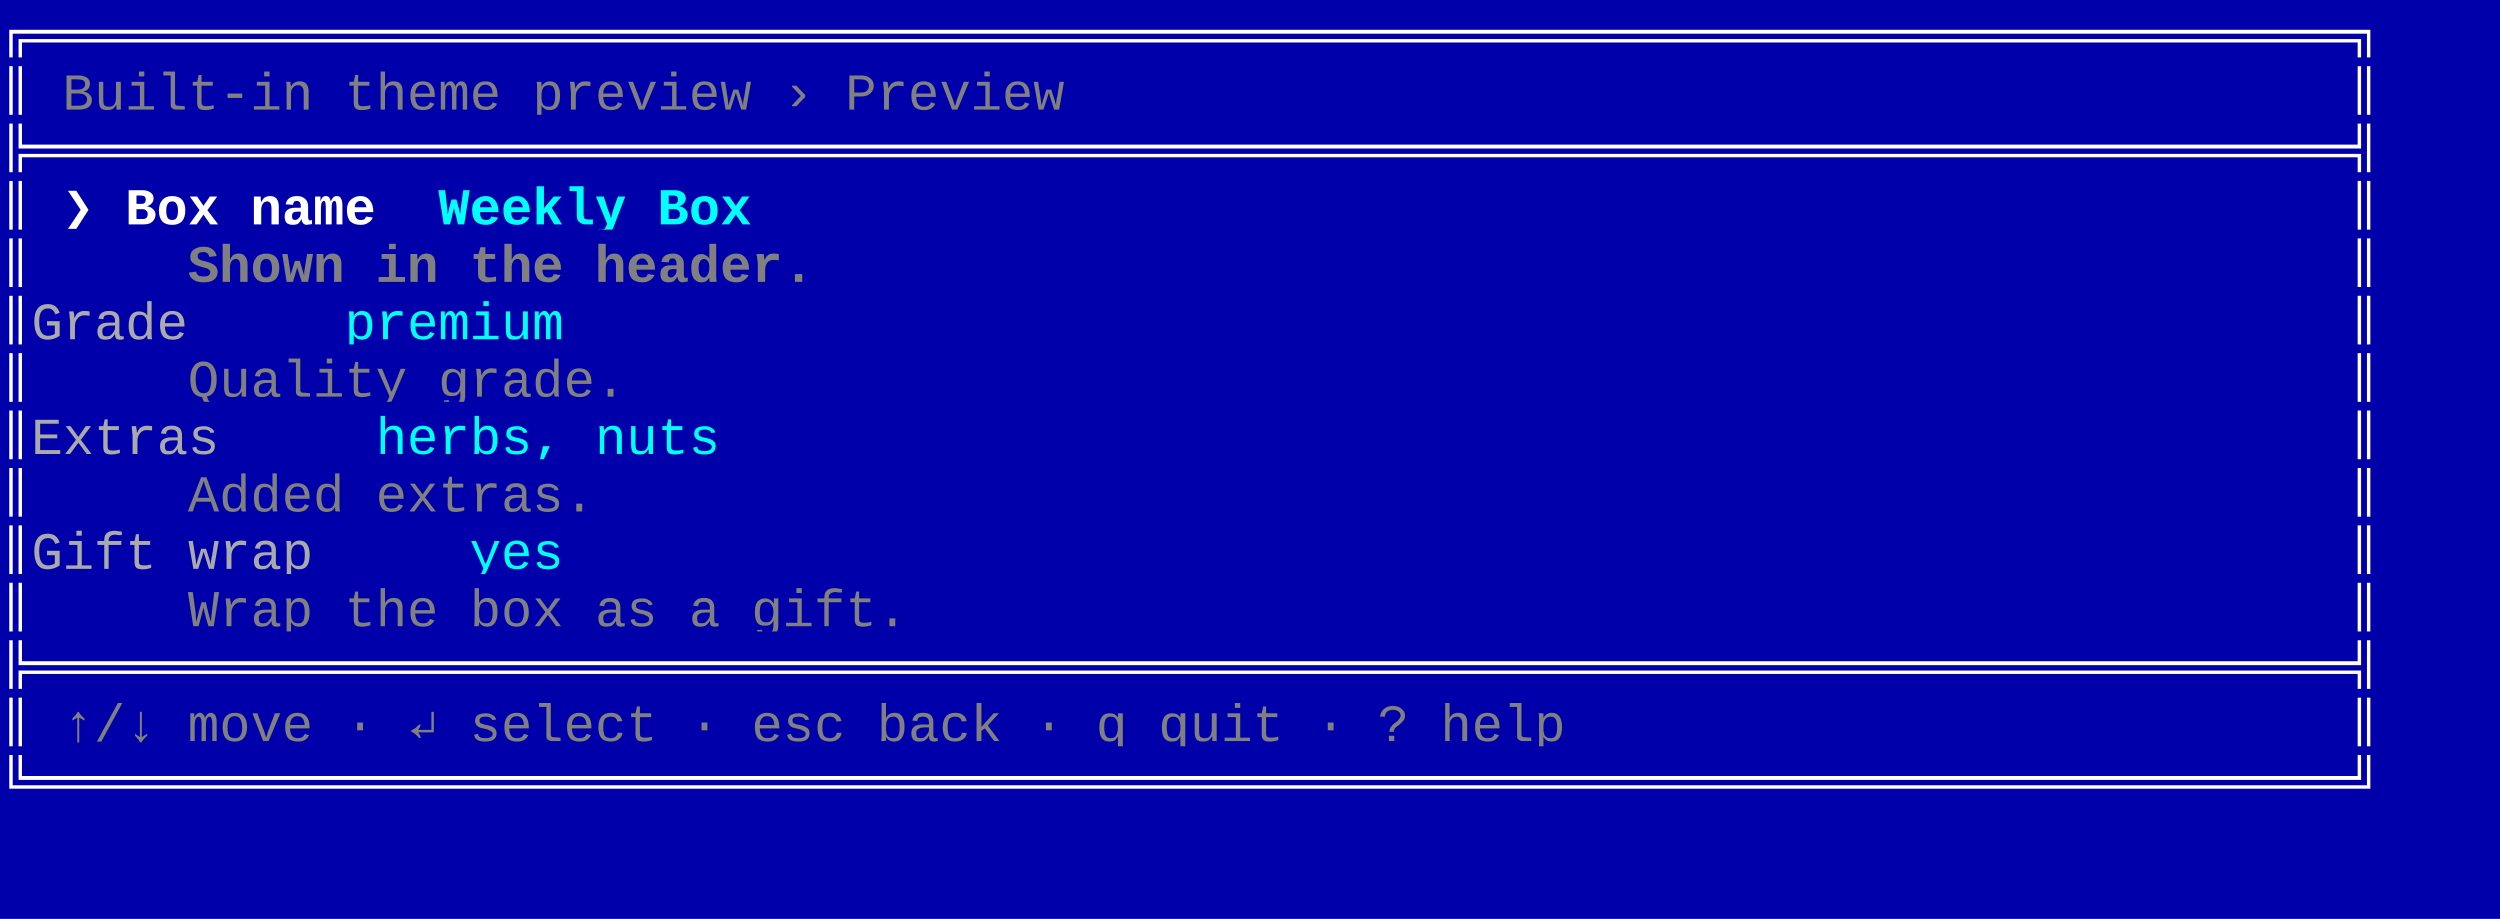
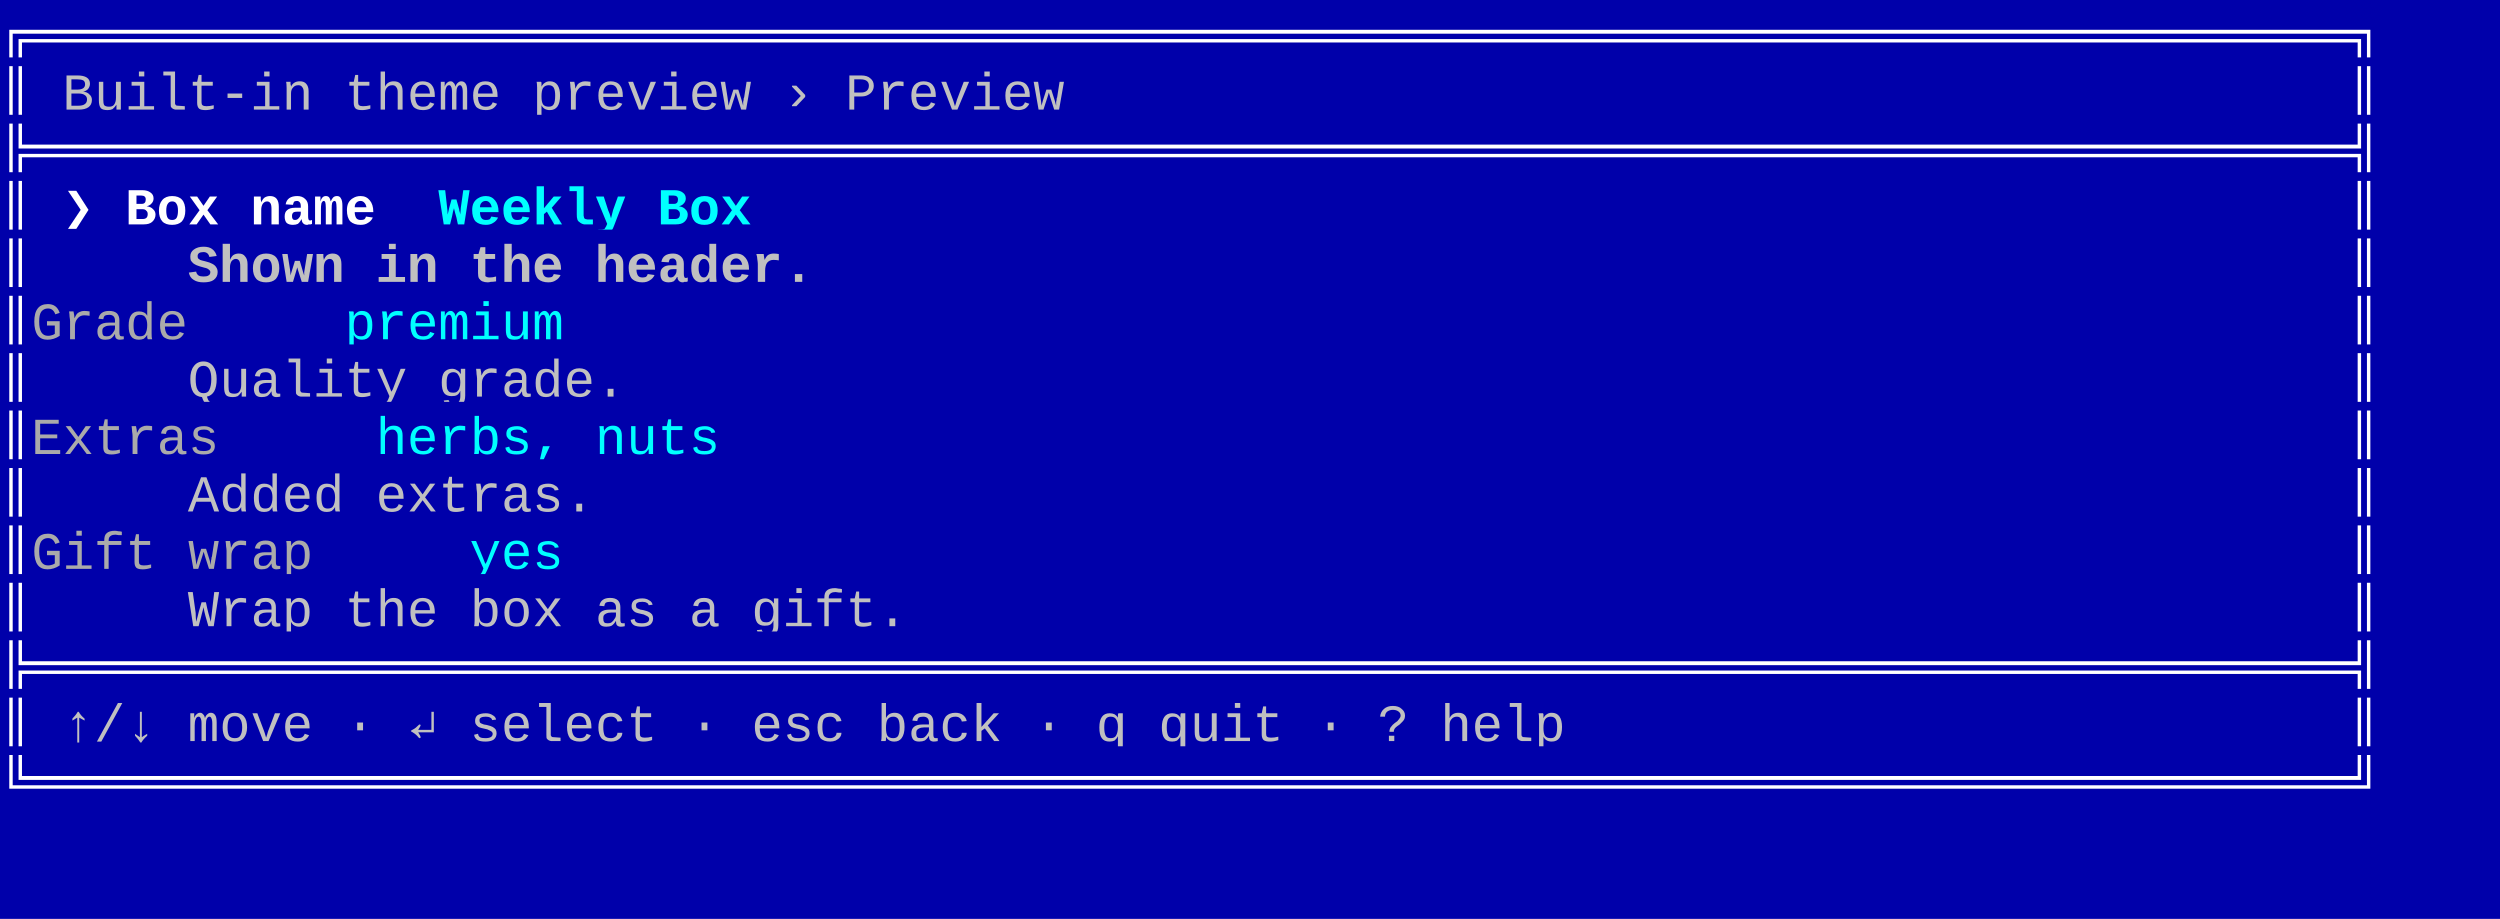
<svg xmlns="http://www.w3.org/2000/svg" xmlns:xlink="http://www.w3.org/1999/xlink" width="800" height="293.92">
  <rect width="800" height="293.92" rx="0" ry="0" class="a" />
  <svg height="293.92" viewBox="0 0 80 29.392" width="800">
-     <style>.a{fill:rgb(0,0,170)}.b{font-family:Consolas,"Courier New",Courier,"Liberation Mono",monospace}.c{fill:rgb(255,255,255);white-space:pre}.d{fill:rgb(170,170,170);white-space:pre}.e{fill:transparent}.f{fill:rgb(128,128,128);white-space:pre}.g{fill:rgb(255,255,255);font-weight:bold;white-space:pre}.h{fill:rgb(0,255,255);font-weight:bold;white-space:pre}.i{fill:rgb(128,128,128);font-weight:bold;white-space:pre}.j{fill:rgb(0,255,255);white-space:pre}</style>
+     <style>.a{fill:rgb(0,0,170)}.b{font-family:Consolas,"Courier New",Courier,"Liberation Mono",monospace}.c{fill:rgb(255,255,255);white-space:pre}.d{fill:rgb(170,170,170);white-space:pre}.e{fill:transparent}.f{fill:rgb(192,192,192);white-space:pre}.g{fill:rgb(255,255,255);font-weight:bold;white-space:pre}.h{fill:rgb(0,255,255);font-weight:bold;white-space:pre}.i{fill:rgb(192,192,192);font-weight:bold;white-space:pre}.j{fill:rgb(0,255,255);white-space:pre}</style>
    <g font-family="Consolas, &quot;Courier New&quot;, Courier, &quot;Liberation Mono&quot;, monospace" font-size="1.67" class="b">
      <defs>
        <symbol id="1">
          <rect height="1.837" width="76" x="0" y="0" class="a" />
          <text x="0" y="1.67" class="c">╠══════════════════════════════════════════════════════════════════════════╣</text>
          <rect height="1.837" width="4" x="76.152" y="0" class="a" />
          <text x="76.152" y="1.67" class="d">    </text>
        </symbol>
        <symbol id="2">
          <rect height="1.837" width="80" x="0" y="0" class="a" />
          <text x="0" y="1.67" class="d">                                                                                </text>
        </symbol>
        <symbol id="a">
          <rect height="16" width="80" x="0" y="0" class="e" />
        </symbol>
      </defs>
      <rect height="29.392" width="80" class="a" />
      <svg x="0" y="0" width="80">
        <svg x="0">
          <use xlink:href="#a" />
          <rect height="1.837" width="76" x="0" y="0" class="a" />
          <text x="0" y="1.67" class="c">╔══════════════════════════════════════════════════════════════════════════╗</text>
          <rect height="1.837" width="4" x="76.152" y="0" class="a" />
          <text x="76.152" y="1.67" class="d">    </text>
          <rect height="1.837" width="1" x="0" y="1.837" class="a" />
          <text x="0" y="3.507" class="c">║</text>
          <rect height="1.837" width="1" x="1.002" y="1.837" class="a" />
          <text x="1.002" y="3.507" class="d"> </text>
          <rect height="1.837" width="32" x="2.004" y="1.837" class="a" />
          <text x="2.004" y="3.507" class="f">Built-in theme preview › Preview</text>
          <rect height="1.837" width="41" x="34.068" y="1.837" class="a" />
          <text x="34.068" y="3.507" class="d">                                         </text>
          <rect height="1.837" width="1" x="75.15" y="1.837" class="a" />
          <text x="75.15" y="3.507" class="c">║</text>
          <rect height="1.837" width="4" x="76.152" y="1.837" class="a" />
          <text x="76.152" y="3.507" class="d">    </text>
          <use xlink:href="#1" y="3.674" />
          <rect height="1.837" width="1" x="0" y="5.511" class="a" />
          <text x="0" y="7.181" class="c">║</text>
          <rect height="1.837" width="1" x="1.002" y="5.511" class="a" />
          <text x="1.002" y="7.181" class="d"> </text>
          <rect height="1.837" width="1" x="2.004" y="5.511" class="a" />
          <text x="2.004" y="7.181" class="g">❯</text>
          <rect height="1.837" width="1" x="3.006" y="5.511" class="a" />
          <text x="3.006" y="7.181" class="d"> </text>
          <rect height="1.837" width="8" x="4.008" y="5.511" class="a" />
          <text x="4.008" y="7.181" class="g">Box name</text>
          <rect height="1.837" width="2" x="12.024" y="5.511" class="a" />
          <text x="12.024" y="7.181" class="d">  </text>
          <rect height="1.837" width="10" x="14.028" y="5.511" class="a" />
          <text x="14.028" y="7.181" class="h">Weekly Box</text>
          <rect height="1.837" width="51" x="24.048" y="5.511" class="a" />
          <text x="24.048" y="7.181" class="d">                                                   </text>
          <rect height="1.837" width="1" x="75.15" y="5.511" class="a" />
          <text x="75.15" y="7.181" class="c">║</text>
          <rect height="1.837" width="4" x="76.152" y="5.511" class="a" />
          <text x="76.152" y="7.181" class="d">    </text>
          <rect height="1.837" width="1" x="0" y="7.348" class="a" />
          <text x="0" y="9.018" class="c">║</text>
          <rect height="1.837" width="5" x="1.002" y="7.348" class="a" />
          <text x="1.002" y="9.018" class="d">     </text>
          <rect height="1.837" width="20" x="6.012" y="7.348" class="a" />
          <text x="6.012" y="9.018" class="i">Shown in the header.</text>
          <rect height="1.837" width="49" x="26.052" y="7.348" class="a" />
          <text x="26.052" y="9.018" class="d">                                                 </text>
          <rect height="1.837" width="1" x="75.15" y="7.348" class="a" />
          <text x="75.15" y="9.018" class="c">║</text>
          <rect height="1.837" width="4" x="76.152" y="7.348" class="a" />
          <text x="76.152" y="9.018" class="d">    </text>
          <rect height="1.837" width="1" x="0" y="9.185" class="a" />
          <text x="0" y="10.855" class="c">║</text>
          <rect height="1.837" width="10" x="1.002" y="9.185" class="a" />
          <text x="1.002" y="10.855" class="d">   Grade  </text>
          <rect height="1.837" width="7" x="11.022" y="9.185" class="a" />
          <text x="11.022" y="10.855" class="j">premium</text>
          <rect height="1.837" width="57" x="18.036" y="9.185" class="a" />
          <text x="18.036" y="10.855" class="d">                                                         </text>
          <rect height="1.837" width="1" x="75.15" y="9.185" class="a" />
          <text x="75.15" y="10.855" class="c">║</text>
          <rect height="1.837" width="4" x="76.152" y="9.185" class="a" />
          <text x="76.152" y="10.855" class="d">    </text>
          <rect height="1.837" width="1" x="0" y="11.022" class="a" />
          <text x="0" y="12.692" class="c">║</text>
          <rect height="1.837" width="5" x="1.002" y="11.022" class="a" />
          <text x="1.002" y="12.692" class="d">     </text>
          <rect height="1.837" width="14" x="6.012" y="11.022" class="a" />
          <text x="6.012" y="12.692" class="f">Quality grade.</text>
          <rect height="1.837" width="55" x="20.04" y="11.022" class="a" />
          <text x="20.04" y="12.692" class="d">                                                       </text>
          <rect height="1.837" width="1" x="75.15" y="11.022" class="a" />
          <text x="75.15" y="12.692" class="c">║</text>
          <rect height="1.837" width="4" x="76.152" y="11.022" class="a" />
          <text x="76.152" y="12.692" class="d">    </text>
          <rect height="1.837" width="1" x="0" y="12.859" class="a" />
          <text x="0" y="14.529" class="c">║</text>
          <rect height="1.837" width="11" x="1.002" y="12.859" class="a" />
          <text x="1.002" y="14.529" class="d">   Extras  </text>
          <rect height="1.837" width="11" x="12.024" y="12.859" class="a" />
          <text x="12.024" y="14.529" class="j">herbs, nuts</text>
          <rect height="1.837" width="52" x="23.046" y="12.859" class="a" />
          <text x="23.046" y="14.529" class="d">                                                    </text>
          <rect height="1.837" width="1" x="75.15" y="12.859" class="a" />
          <text x="75.15" y="14.529" class="c">║</text>
          <rect height="1.837" width="4" x="76.152" y="12.859" class="a" />
          <text x="76.152" y="14.529" class="d">    </text>
          <rect height="1.837" width="1" x="0" y="14.696" class="a" />
          <text x="0" y="16.366" class="c">║</text>
          <rect height="1.837" width="5" x="1.002" y="14.696" class="a" />
          <text x="1.002" y="16.366" class="d">     </text>
          <rect height="1.837" width="13" x="6.012" y="14.696" class="a" />
          <text x="6.012" y="16.366" class="f">Added extras.</text>
          <rect height="1.837" width="56" x="19.038" y="14.696" class="a" />
          <text x="19.038" y="16.366" class="d">                                                        </text>
          <rect height="1.837" width="1" x="75.15" y="14.696" class="a" />
          <text x="75.15" y="16.366" class="c">║</text>
          <rect height="1.837" width="4" x="76.152" y="14.696" class="a" />
          <text x="76.152" y="16.366" class="d">    </text>
          <rect height="1.837" width="1" x="0" y="16.533" class="a" />
          <text x="0" y="18.203" class="c">║</text>
          <rect height="1.837" width="14" x="1.002" y="16.533" class="a" />
          <text x="1.002" y="18.203" class="d">   Gift wrap  </text>
          <rect height="1.837" width="3" x="15.03" y="16.533" class="a" />
          <text x="15.03" y="18.203" class="j">yes</text>
          <rect height="1.837" width="57" x="18.036" y="16.533" class="a" />
          <text x="18.036" y="18.203" class="d">                                                         </text>
          <rect height="1.837" width="1" x="75.15" y="16.533" class="a" />
          <text x="75.15" y="18.203" class="c">║</text>
          <rect height="1.837" width="4" x="76.152" y="16.533" class="a" />
          <text x="76.152" y="18.203" class="d">    </text>
          <rect height="1.837" width="1" x="0" y="18.37" class="a" />
          <text x="0" y="20.04" class="c">║</text>
          <rect height="1.837" width="5" x="1.002" y="18.37" class="a" />
          <text x="1.002" y="20.04" class="d">     </text>
          <rect height="1.837" width="23" x="6.012" y="18.37" class="a" />
          <text x="6.012" y="20.04" class="f">Wrap the box as a gift.</text>
          <rect height="1.837" width="46" x="29.058" y="18.37" class="a" />
          <text x="29.058" y="20.04" class="d">                                              </text>
          <rect height="1.837" width="1" x="75.15" y="18.37" class="a" />
          <text x="75.15" y="20.04" class="c">║</text>
          <rect height="1.837" width="4" x="76.152" y="18.37" class="a" />
          <text x="76.152" y="20.04" class="d">    </text>
          <use xlink:href="#1" y="20.207" />
          <rect height="1.837" width="1" x="0" y="22.044" class="a" />
          <text x="0" y="23.714" class="c">║</text>
          <rect height="1.837" width="1" x="1.002" y="22.044" class="a" />
          <text x="1.002" y="23.714" class="d"> </text>
          <rect height="1.837" width="48" x="2.004" y="22.044" class="a" />
          <text x="2.004" y="23.714" class="f">↑/↓ move · ↵ select · esc back · q quit · ? help</text>
          <rect height="1.837" width="25" x="50.1" y="22.044" class="a" />
          <text x="50.1" y="23.714" class="d">                         </text>
          <rect height="1.837" width="1" x="75.15" y="22.044" class="a" />
          <text x="75.15" y="23.714" class="c">║</text>
          <rect height="1.837" width="4" x="76.152" y="22.044" class="a" />
          <text x="76.152" y="23.714" class="d">    </text>
          <rect height="1.837" width="76" x="0" y="23.881" class="a" />
          <text x="0" y="25.551" class="c">╚══════════════════════════════════════════════════════════════════════════╝</text>
          <rect height="1.837" width="4" x="76.152" y="23.881" class="a" />
          <text x="76.152" y="25.551" class="d">    </text>
          <use xlink:href="#2" y="25.718" />
          <use xlink:href="#2" y="27.555" />
        </svg>
      </svg>
    </g>
  </svg>
</svg>
